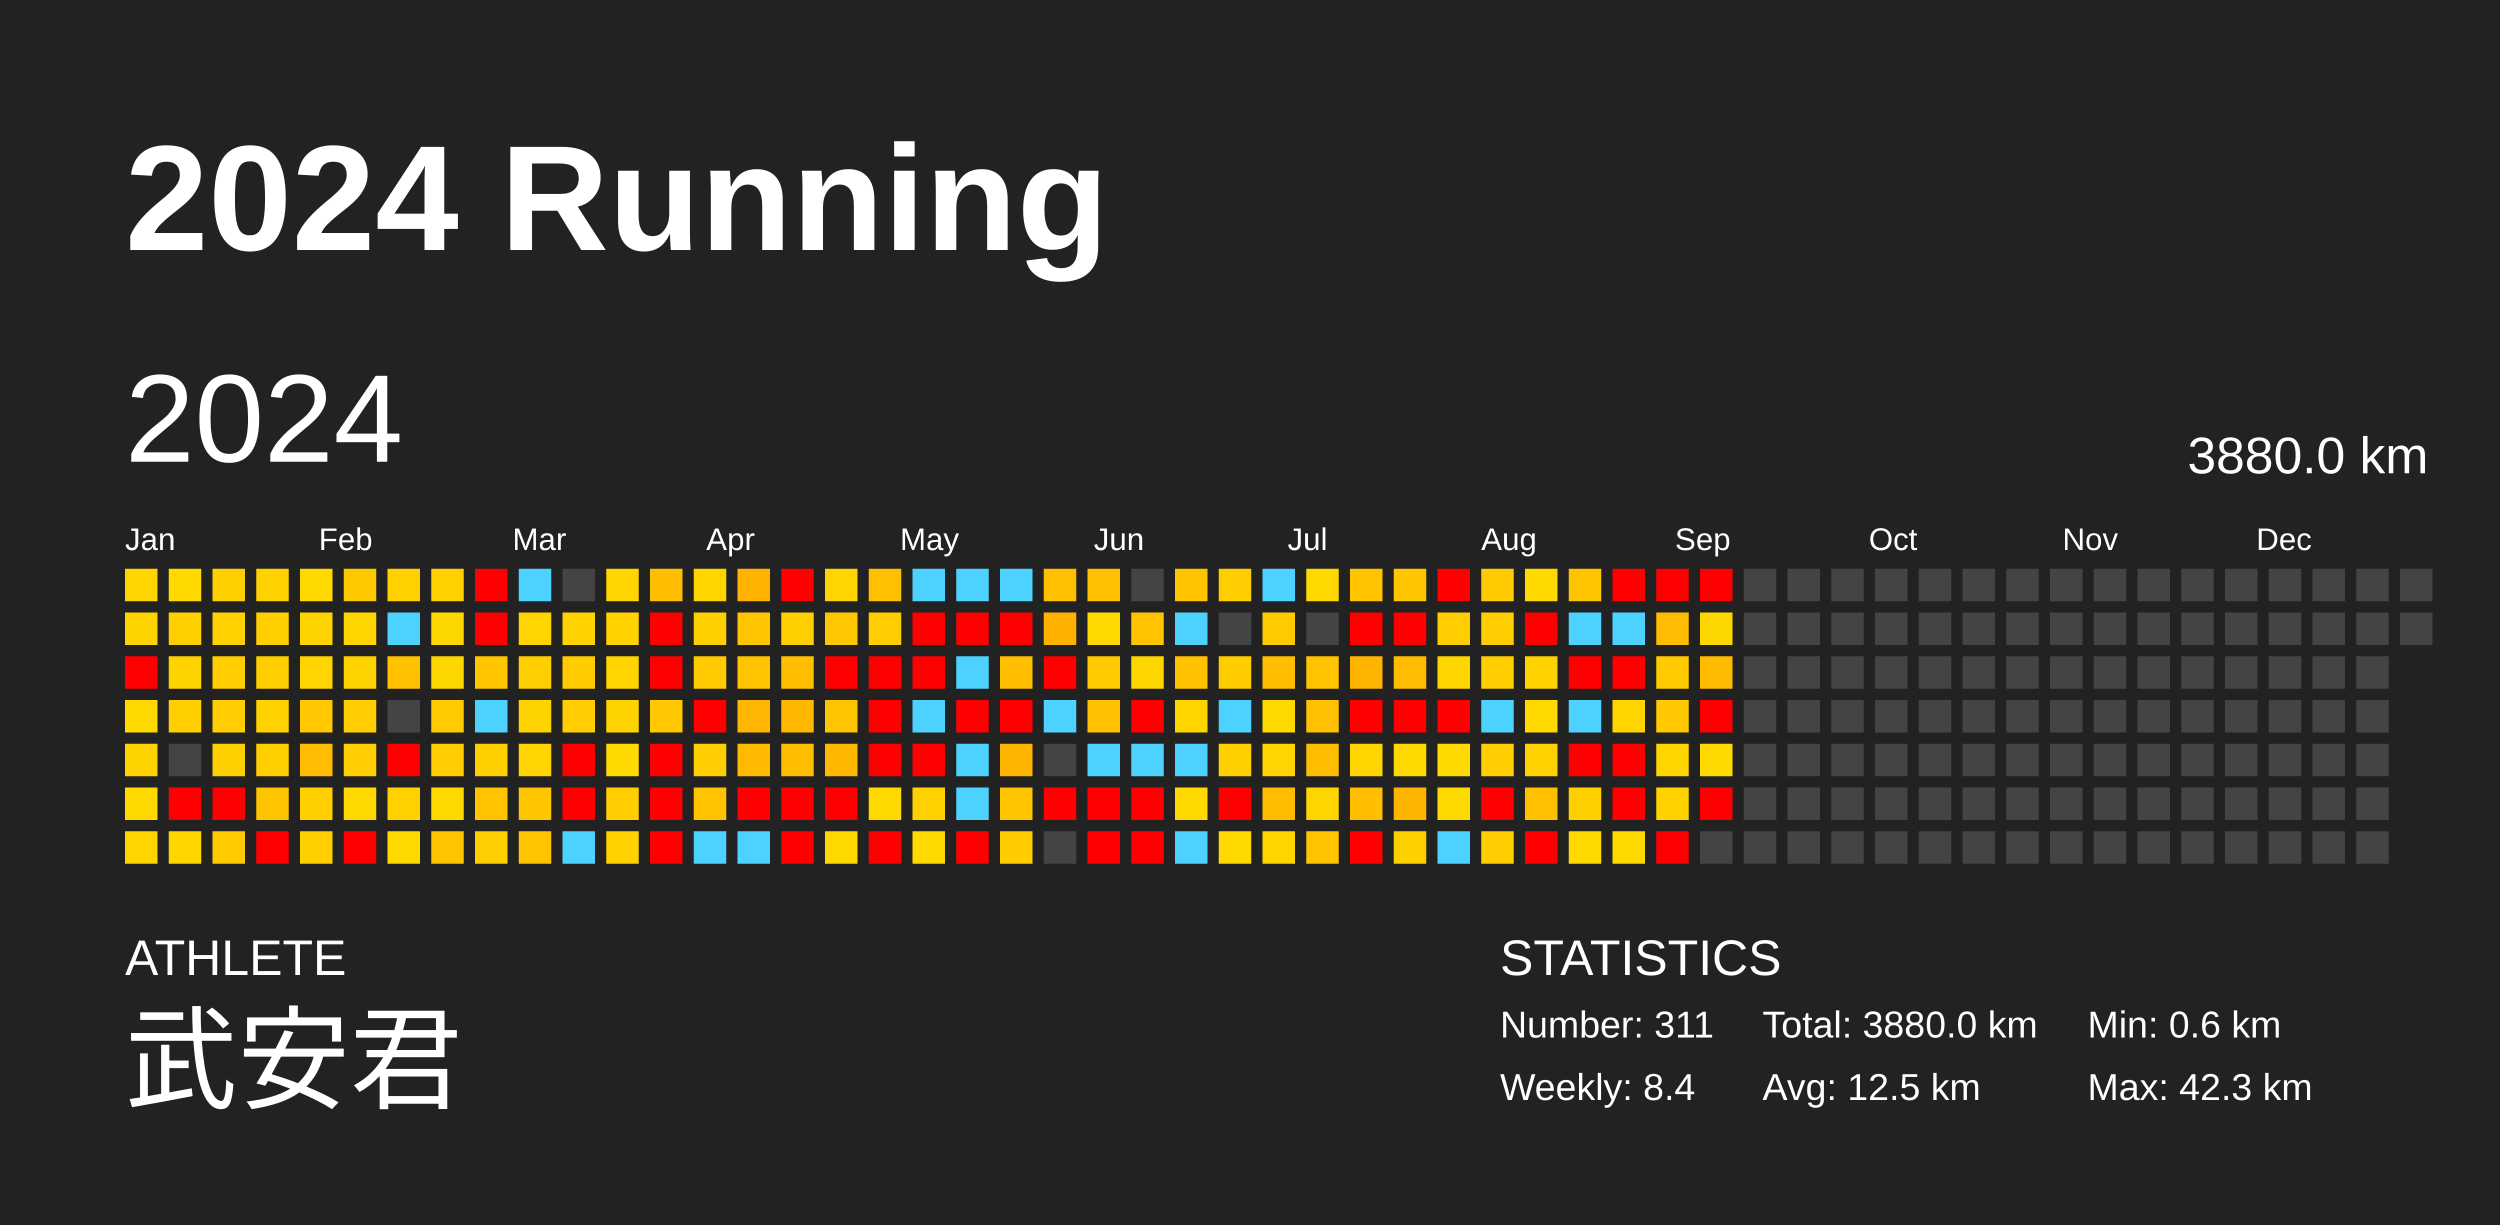
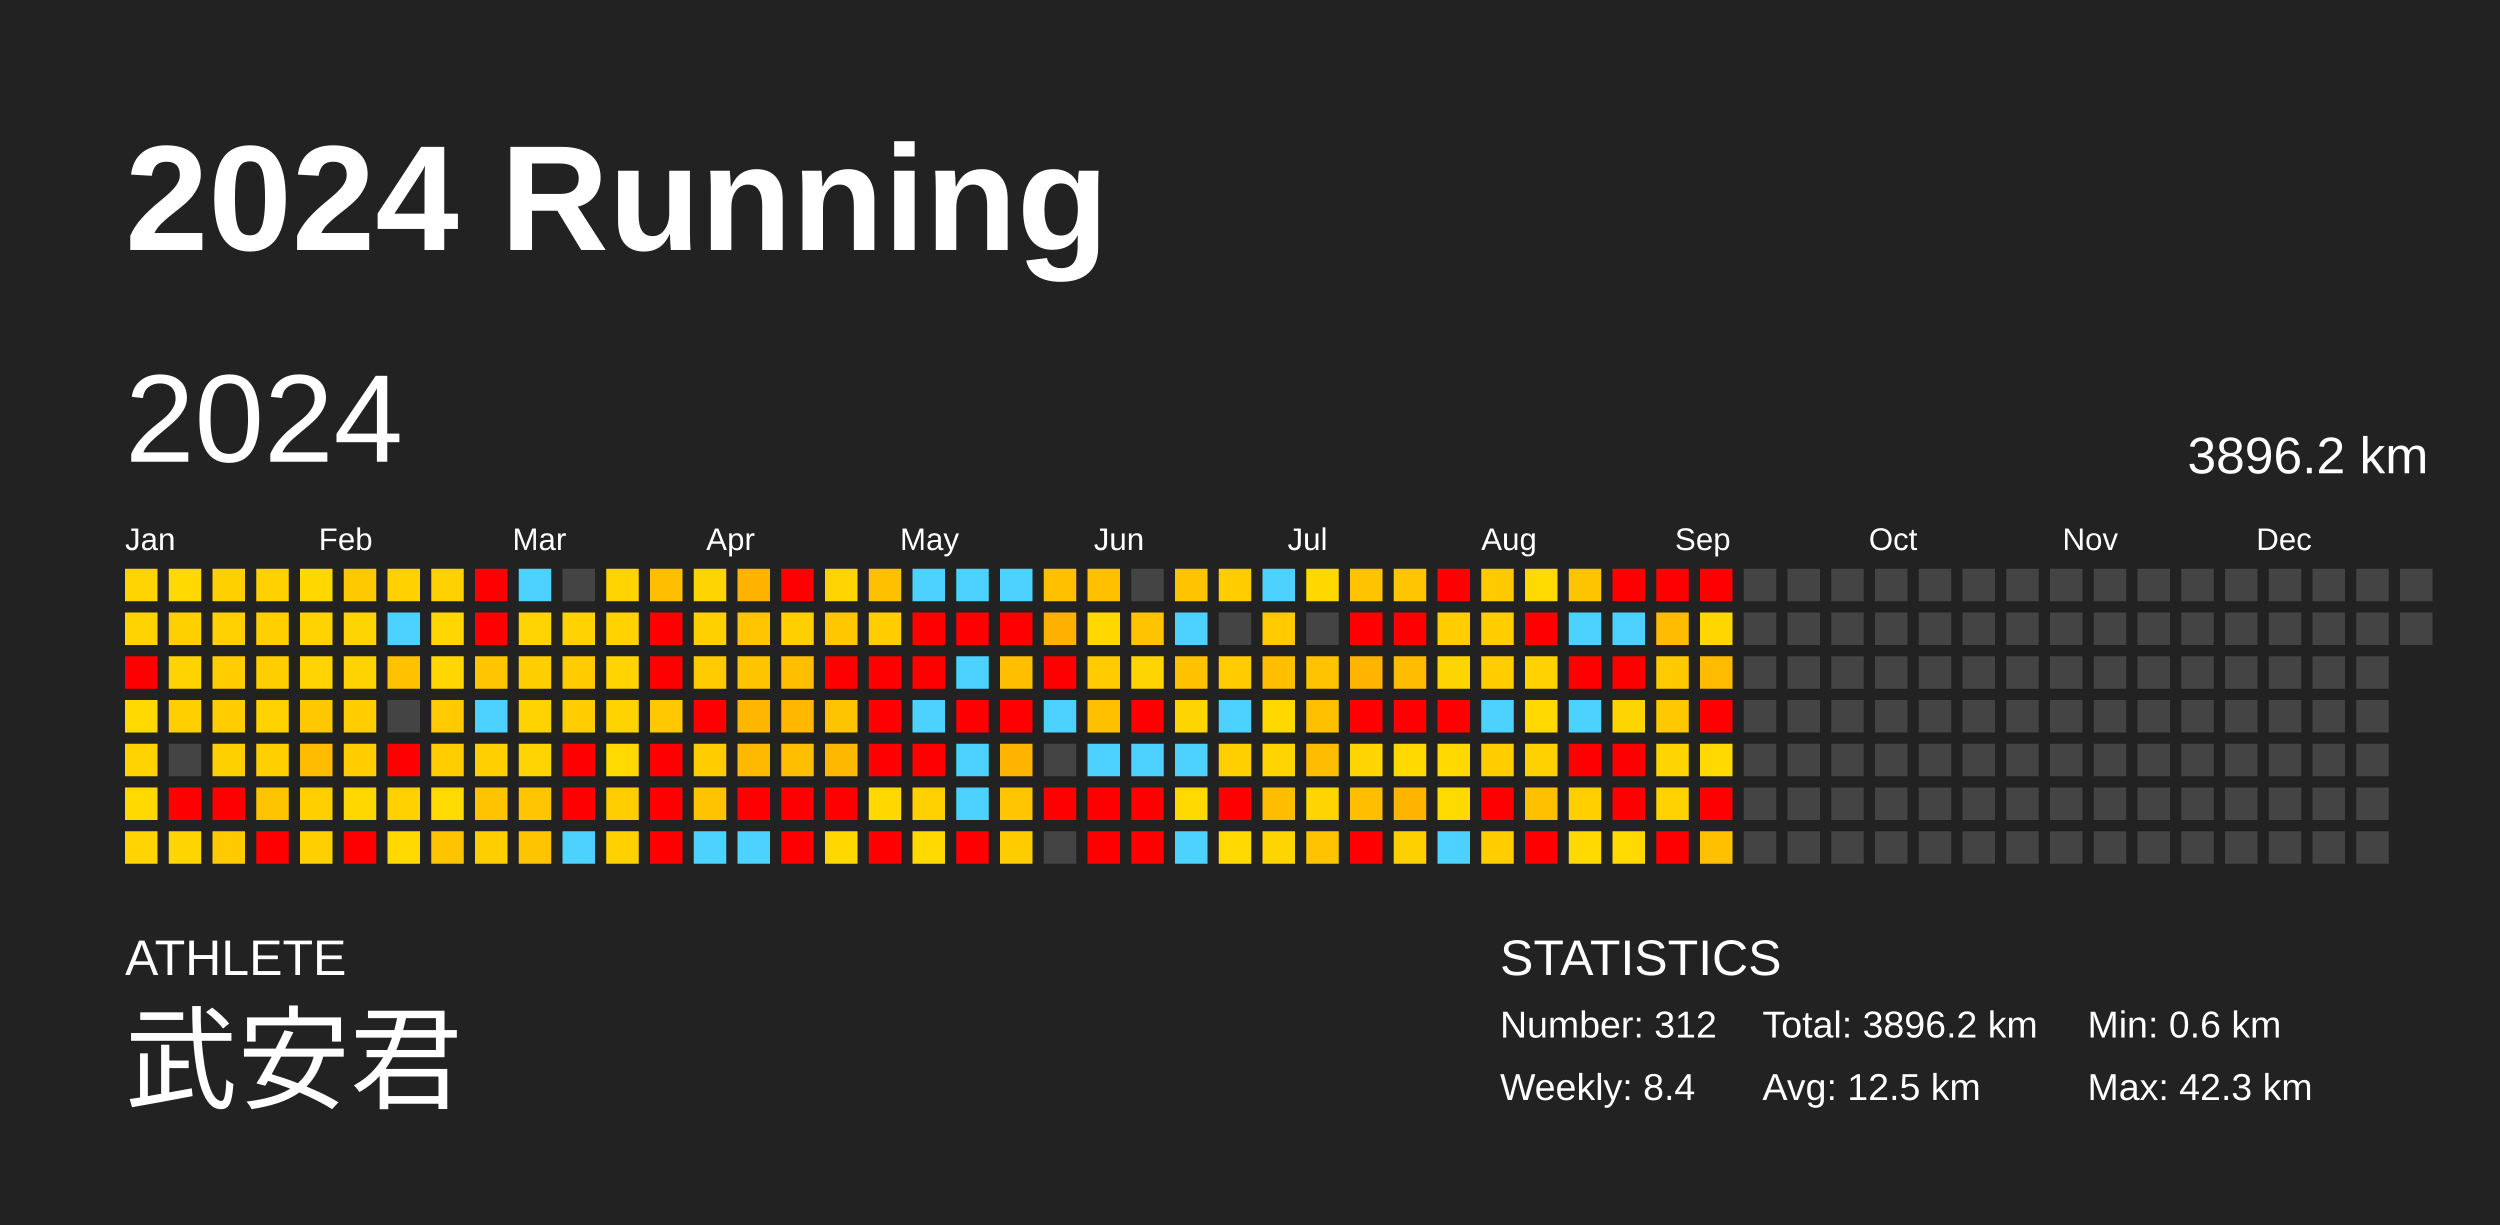
<svg xmlns="http://www.w3.org/2000/svg" baseProfile="full" height="98mm" version="1.1" viewBox="0,0,200,98" width="200mm">
  <defs />
  <rect fill="#222222" height="98" width="200" x="0" y="0" />
  <text fill="#FFFFFF" style="font-size:12px; font-family:Arial; font-weight:bold;" x="10" y="20">2024 Running</text>
  <text fill="#FFFFFF" style="font-size:4px; font-family:Arial" x="10" y="78">ATHLETE</text>
  <text fill="#FFFFFF" style="font-size:9px; font-family:Arial" x="10" y="88">武安君</text>
  <text fill="#FFFFFF" style="font-size:4px; font-family:Arial" x="120" y="78">STATISTICS</text>
-   <text fill="#FFFFFF" style="font-size:3px; font-family:Arial" x="120" y="83">Number: 311</text>
+   <text fill="#FFFFFF" style="font-size:3px; font-family:Arial" x="120" y="83">Number: 312</text>
  <text fill="#FFFFFF" style="font-size:3px; font-family:Arial" x="120" y="88">Weekly: 8.4</text>
-   <text fill="#FFFFFF" style="font-size:3px; font-family:Arial" x="141" y="83">Total: 3880.0 km</text>
+   <text fill="#FFFFFF" style="font-size:3px; font-family:Arial" x="141" y="83">Total: 3896.2 km</text>
  <text fill="#FFFFFF" style="font-size:3px; font-family:Arial" x="141" y="88">Avg: 12.5 km</text>
  <text fill="#FFFFFF" style="font-size:3px; font-family:Arial" x="167" y="83">Min: 0.6 km</text>
  <text fill="#FFFFFF" style="font-size:3px; font-family:Arial" x="167" y="88">Max: 42.3 km</text>
  <text dominant-baseline="hanging" fill="#FFFFFF" style="font-size:10.0px; font-family:Arial;" x="10" y="30">2024</text>
-   <text dominant-baseline="hanging" fill="#FFFFFF" style="font-size:4.125px; font-family:Arial;" x="175" y="35">3880.0 km</text>
+   <text dominant-baseline="hanging" fill="#FFFFFF" style="font-size:4.125px; font-family:Arial;" x="175" y="35">3896.2 km</text>
  <text fill="#FFFFFF" style="font-size:2.5px; font-family:Arial" x="10.0" y="44">Jan</text>
  <text fill="#FFFFFF" style="font-size:2.5px; font-family:Arial" x="25.5" y="44">Feb</text>
  <text fill="#FFFFFF" style="font-size:2.5px; font-family:Arial" x="41.0" y="44">Mar</text>
  <text fill="#FFFFFF" style="font-size:2.5px; font-family:Arial" x="56.5" y="44">Apr</text>
  <text fill="#FFFFFF" style="font-size:2.5px; font-family:Arial" x="72.0" y="44">May</text>
  <text fill="#FFFFFF" style="font-size:2.5px; font-family:Arial" x="87.5" y="44">Jun</text>
  <text fill="#FFFFFF" style="font-size:2.5px; font-family:Arial" x="103.0" y="44">Jul</text>
  <text fill="#FFFFFF" style="font-size:2.5px; font-family:Arial" x="118.5" y="44">Aug</text>
  <text fill="#FFFFFF" style="font-size:2.5px; font-family:Arial" x="134.0" y="44">Sep</text>
  <text fill="#FFFFFF" style="font-size:2.5px; font-family:Arial" x="149.5" y="44">Oct</text>
  <text fill="#FFFFFF" style="font-size:2.5px; font-family:Arial" x="165.0" y="44">Nov</text>
  <text fill="#FFFFFF" style="font-size:2.5px; font-family:Arial" x="180.5" y="44">Dec</text>
  <rect fill="#ffd400" height="2.6" width="2.6" x="10.0" y="45.5" />
  <rect fill="#ffd300" height="2.6" width="2.6" x="10.0" y="49.0" />
  <rect fill="red" height="2.6" width="2.6" x="10.0" y="52.5" />
  <rect fill="#ffd900" height="2.6" width="2.6" x="10.0" y="56.0" />
  <rect fill="#ffd300" height="2.6" width="2.6" x="10.0" y="59.5" />
  <rect fill="#ffd900" height="2.6" width="2.6" x="10.0" y="63.0" />
  <rect fill="#ffd400" height="2.6" width="2.6" x="10.0" y="66.5" />
  <rect fill="#ffd900" height="2.6" width="2.6" x="13.5" y="45.5" />
  <rect fill="#ffd000" height="2.6" width="2.6" x="13.5" y="49.0" />
  <rect fill="#ffd300" height="2.6" width="2.6" x="13.5" y="52.5" />
  <rect fill="#ffcf00" height="2.6" width="2.6" x="13.5" y="56.0" />
  <rect fill="#444444" height="2.6" width="2.6" x="13.5" y="59.5" />
  <rect fill="red" height="2.6" width="2.6" x="13.5" y="63.0" />
  <rect fill="#ffd500" height="2.6" width="2.6" x="13.5" y="66.5" />
  <rect fill="#ffd000" height="2.6" width="2.6" x="17.0" y="45.5" />
  <rect fill="#ffd100" height="2.6" width="2.6" x="17.0" y="49.0" />
  <rect fill="#ffcd00" height="2.6" width="2.6" x="17.0" y="52.5" />
  <rect fill="#ffcd00" height="2.6" width="2.6" x="17.0" y="56.0" />
  <rect fill="#ffd000" height="2.6" width="2.6" x="17.0" y="59.5" />
  <rect fill="red" height="2.6" width="2.6" x="17.0" y="63.0" />
  <rect fill="#ffcb00" height="2.6" width="2.6" x="17.0" y="66.5" />
  <rect fill="#ffd100" height="2.6" width="2.6" x="20.5" y="45.5" />
  <rect fill="#ffcf00" height="2.6" width="2.6" x="20.5" y="49.0" />
  <rect fill="#ffce00" height="2.6" width="2.6" x="20.5" y="52.5" />
  <rect fill="#ffd200" height="2.6" width="2.6" x="20.5" y="56.0" />
  <rect fill="#ffcf00" height="2.6" width="2.6" x="20.5" y="59.5" />
  <rect fill="#ffc400" height="2.6" width="2.6" x="20.5" y="63.0" />
  <rect fill="red" height="2.6" width="2.6" x="20.5" y="66.5" />
  <rect fill="#ffd800" height="2.6" width="2.6" x="24.0" y="45.5" />
  <rect fill="#ffd300" height="2.6" width="2.6" x="24.0" y="49.0" />
  <rect fill="#ffd400" height="2.6" width="2.6" x="24.0" y="52.5" />
  <rect fill="#ffc800" height="2.6" width="2.6" x="24.0" y="56.0" />
  <rect fill="#ffbc00" height="2.6" width="2.6" x="24.0" y="59.5" />
  <rect fill="#ffcf00" height="2.6" width="2.6" x="24.0" y="63.0" />
  <rect fill="#ffcf00" height="2.6" width="2.6" x="24.0" y="66.5" />
  <rect fill="#ffc900" height="2.6" width="2.6" x="27.5" y="45.5" />
  <rect fill="#ffd500" height="2.6" width="2.6" x="27.5" y="49.0" />
  <rect fill="#ffd300" height="2.6" width="2.6" x="27.5" y="52.5" />
  <rect fill="#ffcd00" height="2.6" width="2.6" x="27.5" y="56.0" />
  <rect fill="#ffcd00" height="2.6" width="2.6" x="27.5" y="59.5" />
  <rect fill="#ffd800" height="2.6" width="2.6" x="27.5" y="63.0" />
  <rect fill="red" height="2.6" width="2.6" x="27.5" y="66.5" />
  <rect fill="#ffd100" height="2.6" width="2.6" x="31.0" y="45.5" />
  <rect fill="#4dd2ff" height="2.6" width="2.6" x="31.0" y="49.0" />
  <rect fill="#ffc100" height="2.6" width="2.6" x="31.0" y="52.5" />
  <rect fill="#444444" height="2.6" width="2.6" x="31.0" y="56.0" />
  <rect fill="red" height="2.6" width="2.6" x="31.0" y="59.5" />
  <rect fill="#ffd100" height="2.6" width="2.6" x="31.0" y="63.0" />
  <rect fill="#ffd900" height="2.6" width="2.6" x="31.0" y="66.5" />
  <rect fill="#ffd100" height="2.6" width="2.6" x="34.5" y="45.5" />
  <rect fill="#ffd700" height="2.6" width="2.6" x="34.5" y="49.0" />
  <rect fill="#ffd700" height="2.6" width="2.6" x="34.5" y="52.5" />
  <rect fill="#ffca00" height="2.6" width="2.6" x="34.5" y="56.0" />
  <rect fill="#ffcd00" height="2.6" width="2.6" x="34.5" y="59.5" />
  <rect fill="#ffda00" height="2.6" width="2.6" x="34.5" y="63.0" />
  <rect fill="#ffc400" height="2.6" width="2.6" x="34.5" y="66.5" />
  <rect fill="red" height="2.6" width="2.6" x="38.0" y="45.5" />
  <rect fill="red" height="2.6" width="2.6" x="38.0" y="49.0" />
  <rect fill="#ffc600" height="2.6" width="2.6" x="38.0" y="52.5" />
  <rect fill="#4dd2ff" height="2.6" width="2.6" x="38.0" y="56.0" />
  <rect fill="#ffcf00" height="2.6" width="2.6" x="38.0" y="59.5" />
  <rect fill="#ffc300" height="2.6" width="2.6" x="38.0" y="63.0" />
  <rect fill="#ffce00" height="2.6" width="2.6" x="38.0" y="66.5" />
  <rect fill="#4dd2ff" height="2.6" width="2.6" x="41.5" y="45.5" />
  <rect fill="#ffd400" height="2.6" width="2.6" x="41.5" y="49.0" />
  <rect fill="#ffce00" height="2.6" width="2.6" x="41.5" y="52.5" />
  <rect fill="#ffd300" height="2.6" width="2.6" x="41.5" y="56.0" />
  <rect fill="#ffd400" height="2.6" width="2.6" x="41.5" y="59.5" />
  <rect fill="#ffc600" height="2.6" width="2.6" x="41.5" y="63.0" />
  <rect fill="#ffc400" height="2.6" width="2.6" x="41.5" y="66.5" />
  <rect fill="#444444" height="2.6" width="2.6" x="45.0" y="45.5" />
  <rect fill="#ffd200" height="2.6" width="2.6" x="45.0" y="49.0" />
  <rect fill="#ffcc00" height="2.6" width="2.6" x="45.0" y="52.5" />
  <rect fill="#ffcd00" height="2.6" width="2.6" x="45.0" y="56.0" />
  <rect fill="red" height="2.6" width="2.6" x="45.0" y="59.5" />
  <rect fill="red" height="2.6" width="2.6" x="45.0" y="63.0" />
  <rect fill="#4dd2ff" height="2.6" width="2.6" x="45.0" y="66.5" />
  <rect fill="#ffd400" height="2.6" width="2.6" x="48.5" y="45.5" />
  <rect fill="#ffd200" height="2.6" width="2.6" x="48.5" y="49.0" />
  <rect fill="#ffd400" height="2.6" width="2.6" x="48.5" y="52.5" />
  <rect fill="#ffd300" height="2.6" width="2.6" x="48.5" y="56.0" />
  <rect fill="#ffd900" height="2.6" width="2.6" x="48.5" y="59.5" />
  <rect fill="#ffcd00" height="2.6" width="2.6" x="48.5" y="63.0" />
  <rect fill="#ffd100" height="2.6" width="2.6" x="48.5" y="66.5" />
  <rect fill="#ffbf00" height="2.6" width="2.6" x="52.0" y="45.5" />
  <rect fill="red" height="2.6" width="2.6" x="52.0" y="49.0" />
  <rect fill="red" height="2.6" width="2.6" x="52.0" y="52.5" />
  <rect fill="#ffc800" height="2.6" width="2.6" x="52.0" y="56.0" />
  <rect fill="red" height="2.6" width="2.6" x="52.0" y="59.5" />
  <rect fill="red" height="2.6" width="2.6" x="52.0" y="63.0" />
  <rect fill="red" height="2.6" width="2.6" x="52.0" y="66.5" />
  <rect fill="#ffd500" height="2.6" width="2.6" x="55.5" y="45.5" />
  <rect fill="#ffd000" height="2.6" width="2.6" x="55.5" y="49.0" />
  <rect fill="#ffcb00" height="2.6" width="2.6" x="55.5" y="52.5" />
  <rect fill="red" height="2.6" width="2.6" x="55.5" y="56.0" />
  <rect fill="#ffcd00" height="2.6" width="2.6" x="55.5" y="59.5" />
  <rect fill="#ffc300" height="2.6" width="2.6" x="55.5" y="63.0" />
  <rect fill="#4dd2ff" height="2.6" width="2.6" x="55.5" y="66.5" />
  <rect fill="#ffb200" height="2.6" width="2.6" x="59.0" y="45.5" />
  <rect fill="#ffc500" height="2.6" width="2.6" x="59.0" y="49.0" />
  <rect fill="#ffc400" height="2.6" width="2.6" x="59.0" y="52.5" />
  <rect fill="#ffb600" height="2.6" width="2.6" x="59.0" y="56.0" />
  <rect fill="#ffba00" height="2.6" width="2.6" x="59.0" y="59.5" />
  <rect fill="red" height="2.6" width="2.6" x="59.0" y="63.0" />
  <rect fill="#4dd2ff" height="2.6" width="2.6" x="59.0" y="66.5" />
  <rect fill="red" height="2.6" width="2.6" x="62.5" y="45.5" />
  <rect fill="#ffcf00" height="2.6" width="2.6" x="62.5" y="49.0" />
  <rect fill="#ffbf00" height="2.6" width="2.6" x="62.5" y="52.5" />
  <rect fill="#ffb700" height="2.6" width="2.6" x="62.5" y="56.0" />
  <rect fill="#ffbe00" height="2.6" width="2.6" x="62.5" y="59.5" />
  <rect fill="red" height="2.6" width="2.6" x="62.5" y="63.0" />
  <rect fill="red" height="2.6" width="2.6" x="62.5" y="66.5" />
  <rect fill="#ffd400" height="2.6" width="2.6" x="66.0" y="45.5" />
  <rect fill="#ffc700" height="2.6" width="2.6" x="66.0" y="49.0" />
  <rect fill="red" height="2.6" width="2.6" x="66.0" y="52.5" />
  <rect fill="#ffc400" height="2.6" width="2.6" x="66.0" y="56.0" />
  <rect fill="#ffb800" height="2.6" width="2.6" x="66.0" y="59.5" />
  <rect fill="red" height="2.6" width="2.6" x="66.0" y="63.0" />
  <rect fill="#ffd800" height="2.6" width="2.6" x="66.0" y="66.5" />
  <rect fill="#ffc000" height="2.6" width="2.6" x="69.5" y="45.5" />
  <rect fill="#ffcd00" height="2.6" width="2.6" x="69.5" y="49.0" />
  <rect fill="red" height="2.6" width="2.6" x="69.5" y="52.5" />
  <rect fill="red" height="2.6" width="2.6" x="69.5" y="56.0" />
  <rect fill="red" height="2.6" width="2.6" x="69.5" y="59.5" />
  <rect fill="#ffd900" height="2.6" width="2.6" x="69.5" y="63.0" />
  <rect fill="red" height="2.6" width="2.6" x="69.5" y="66.5" />
  <rect fill="#4dd2ff" height="2.6" width="2.6" x="73.0" y="45.5" />
  <rect fill="red" height="2.6" width="2.6" x="73.0" y="49.0" />
  <rect fill="red" height="2.6" width="2.6" x="73.0" y="52.5" />
  <rect fill="#4dd2ff" height="2.6" width="2.6" x="73.0" y="56.0" />
  <rect fill="red" height="2.6" width="2.6" x="73.0" y="59.5" />
  <rect fill="#ffd100" height="2.6" width="2.6" x="73.0" y="63.0" />
  <rect fill="#ffd900" height="2.6" width="2.6" x="73.0" y="66.5" />
  <rect fill="#4dd2ff" height="2.6" width="2.6" x="76.5" y="45.5" />
  <rect fill="red" height="2.6" width="2.6" x="76.5" y="49.0" />
  <rect fill="#4dd2ff" height="2.6" width="2.6" x="76.5" y="52.5" />
  <rect fill="red" height="2.6" width="2.6" x="76.5" y="56.0" />
  <rect fill="#4dd2ff" height="2.6" width="2.6" x="76.5" y="59.5" />
  <rect fill="#4dd2ff" height="2.6" width="2.6" x="76.5" y="63.0" />
  <rect fill="red" height="2.6" width="2.6" x="76.5" y="66.5" />
  <rect fill="#4dd2ff" height="2.6" width="2.6" x="80.0" y="45.5" />
  <rect fill="red" height="2.6" width="2.6" x="80.0" y="49.0" />
  <rect fill="#ffbe00" height="2.6" width="2.6" x="80.0" y="52.5" />
  <rect fill="red" height="2.6" width="2.6" x="80.0" y="56.0" />
  <rect fill="#ffb500" height="2.6" width="2.6" x="80.0" y="59.5" />
  <rect fill="#ffc500" height="2.6" width="2.6" x="80.0" y="63.0" />
  <rect fill="#ffcc00" height="2.6" width="2.6" x="80.0" y="66.5" />
  <rect fill="#ffc000" height="2.6" width="2.6" x="83.5" y="45.5" />
  <rect fill="#ffb100" height="2.6" width="2.6" x="83.5" y="49.0" />
  <rect fill="red" height="2.6" width="2.6" x="83.5" y="52.5" />
  <rect fill="#4dd2ff" height="2.6" width="2.6" x="83.5" y="56.0" />
  <rect fill="#444444" height="2.6" width="2.6" x="83.5" y="59.5" />
  <rect fill="red" height="2.6" width="2.6" x="83.5" y="63.0" />
  <rect fill="#444444" height="2.6" width="2.6" x="83.5" y="66.5" />
  <rect fill="#ffc000" height="2.6" width="2.6" x="87.0" y="45.5" />
  <rect fill="#ffd800" height="2.6" width="2.6" x="87.0" y="49.0" />
  <rect fill="#ffcb00" height="2.6" width="2.6" x="87.0" y="52.5" />
  <rect fill="#ffc000" height="2.6" width="2.6" x="87.0" y="56.0" />
  <rect fill="#4dd2ff" height="2.6" width="2.6" x="87.0" y="59.5" />
  <rect fill="red" height="2.6" width="2.6" x="87.0" y="63.0" />
  <rect fill="red" height="2.6" width="2.6" x="87.0" y="66.5" />
  <rect fill="#444444" height="2.6" width="2.6" x="90.5" y="45.5" />
  <rect fill="#ffc300" height="2.6" width="2.6" x="90.5" y="49.0" />
  <rect fill="#ffd500" height="2.6" width="2.6" x="90.5" y="52.5" />
  <rect fill="red" height="2.6" width="2.6" x="90.5" y="56.0" />
  <rect fill="#4dd2ff" height="2.6" width="2.6" x="90.5" y="59.5" />
  <rect fill="red" height="2.6" width="2.6" x="90.5" y="63.0" />
  <rect fill="red" height="2.6" width="2.6" x="90.5" y="66.5" />
  <rect fill="#ffc300" height="2.6" width="2.6" x="94.0" y="45.5" />
  <rect fill="#4dd2ff" height="2.6" width="2.6" x="94.0" y="49.0" />
  <rect fill="#ffc100" height="2.6" width="2.6" x="94.0" y="52.5" />
  <rect fill="#ffd500" height="2.6" width="2.6" x="94.0" y="56.0" />
  <rect fill="#4dd2ff" height="2.6" width="2.6" x="94.0" y="59.5" />
  <rect fill="#ffd900" height="2.6" width="2.6" x="94.0" y="63.0" />
  <rect fill="#4dd2ff" height="2.6" width="2.6" x="94.0" y="66.5" />
  <rect fill="#ffcd00" height="2.6" width="2.6" x="97.5" y="45.5" />
  <rect fill="#444444" height="2.6" width="2.6" x="97.5" y="49.0" />
  <rect fill="#ffcc00" height="2.6" width="2.6" x="97.5" y="52.5" />
  <rect fill="#4dd2ff" height="2.6" width="2.6" x="97.5" y="56.0" />
  <rect fill="#ffcf00" height="2.6" width="2.6" x="97.5" y="59.5" />
  <rect fill="red" height="2.6" width="2.6" x="97.5" y="63.0" />
  <rect fill="#ffd900" height="2.6" width="2.6" x="97.5" y="66.5" />
  <rect fill="#4dd2ff" height="2.6" width="2.6" x="101.0" y="45.5" />
  <rect fill="#ffcb00" height="2.6" width="2.6" x="101.0" y="49.0" />
  <rect fill="#ffbe00" height="2.6" width="2.6" x="101.0" y="52.5" />
  <rect fill="#ffd800" height="2.6" width="2.6" x="101.0" y="56.0" />
  <rect fill="#ffd400" height="2.6" width="2.6" x="101.0" y="59.5" />
  <rect fill="#ffbd00" height="2.6" width="2.6" x="101.0" y="63.0" />
  <rect fill="#ffd500" height="2.6" width="2.6" x="101.0" y="66.5" />
  <rect fill="#ffd800" height="2.6" width="2.6" x="104.5" y="45.5" />
  <rect fill="#444444" height="2.6" width="2.6" x="104.5" y="49.0" />
  <rect fill="#ffc300" height="2.6" width="2.6" x="104.5" y="52.5" />
  <rect fill="#ffc000" height="2.6" width="2.6" x="104.5" y="56.0" />
  <rect fill="#ffbd00" height="2.6" width="2.6" x="104.5" y="59.5" />
  <rect fill="#ffd500" height="2.6" width="2.6" x="104.5" y="63.0" />
  <rect fill="#ffc300" height="2.6" width="2.6" x="104.5" y="66.5" />
  <rect fill="#ffc300" height="2.6" width="2.6" x="108.0" y="45.5" />
  <rect fill="red" height="2.6" width="2.6" x="108.0" y="49.0" />
  <rect fill="#ffb500" height="2.6" width="2.6" x="108.0" y="52.5" />
  <rect fill="red" height="2.6" width="2.6" x="108.0" y="56.0" />
  <rect fill="#ffd500" height="2.6" width="2.6" x="108.0" y="59.5" />
  <rect fill="#ffbe00" height="2.6" width="2.6" x="108.0" y="63.0" />
  <rect fill="red" height="2.6" width="2.6" x="108.0" y="66.5" />
  <rect fill="#ffc600" height="2.6" width="2.6" x="111.5" y="45.5" />
  <rect fill="red" height="2.6" width="2.6" x="111.5" y="49.0" />
  <rect fill="#ffbc00" height="2.6" width="2.6" x="111.5" y="52.5" />
  <rect fill="red" height="2.6" width="2.6" x="111.5" y="56.0" />
  <rect fill="#ffd900" height="2.6" width="2.6" x="111.5" y="59.5" />
  <rect fill="#ffb400" height="2.6" width="2.6" x="111.5" y="63.0" />
  <rect fill="#ffd000" height="2.6" width="2.6" x="111.5" y="66.5" />
  <rect fill="red" height="2.6" width="2.6" x="115.0" y="45.5" />
  <rect fill="#ffcd00" height="2.6" width="2.6" x="115.0" y="49.0" />
  <rect fill="#ffd500" height="2.6" width="2.6" x="115.0" y="52.5" />
  <rect fill="red" height="2.6" width="2.6" x="115.0" y="56.0" />
  <rect fill="#ffd900" height="2.6" width="2.6" x="115.0" y="59.5" />
  <rect fill="#ffda00" height="2.6" width="2.6" x="115.0" y="63.0" />
  <rect fill="#4dd2ff" height="2.6" width="2.6" x="115.0" y="66.5" />
  <rect fill="#ffcb00" height="2.6" width="2.6" x="118.5" y="45.5" />
  <rect fill="#ffcd00" height="2.6" width="2.6" x="118.5" y="49.0" />
  <rect fill="#ffcd00" height="2.6" width="2.6" x="118.5" y="52.5" />
  <rect fill="#4dd2ff" height="2.6" width="2.6" x="118.5" y="56.0" />
  <rect fill="#ffcd00" height="2.6" width="2.6" x="118.5" y="59.5" />
  <rect fill="red" height="2.6" width="2.6" x="118.5" y="63.0" />
  <rect fill="#ffcd00" height="2.6" width="2.6" x="118.5" y="66.5" />
  <rect fill="#ffda00" height="2.6" width="2.6" x="122.0" y="45.5" />
  <rect fill="red" height="2.6" width="2.6" x="122.0" y="49.0" />
  <rect fill="#ffd200" height="2.6" width="2.6" x="122.0" y="52.5" />
  <rect fill="#ffd900" height="2.6" width="2.6" x="122.0" y="56.0" />
  <rect fill="#ffd100" height="2.6" width="2.6" x="122.0" y="59.5" />
  <rect fill="#ffc000" height="2.6" width="2.6" x="122.0" y="63.0" />
  <rect fill="red" height="2.6" width="2.6" x="122.0" y="66.5" />
  <rect fill="#ffc400" height="2.6" width="2.6" x="125.5" y="45.5" />
  <rect fill="#4dd2ff" height="2.6" width="2.6" x="125.5" y="49.0" />
  <rect fill="red" height="2.6" width="2.6" x="125.5" y="52.5" />
  <rect fill="#4dd2ff" height="2.6" width="2.6" x="125.5" y="56.0" />
  <rect fill="red" height="2.6" width="2.6" x="125.5" y="59.5" />
  <rect fill="#ffcf00" height="2.6" width="2.6" x="125.5" y="63.0" />
  <rect fill="#ffd900" height="2.6" width="2.6" x="125.5" y="66.5" />
  <rect fill="red" height="2.6" width="2.6" x="129.0" y="45.5" />
  <rect fill="#4dd2ff" height="2.6" width="2.6" x="129.0" y="49.0" />
  <rect fill="red" height="2.6" width="2.6" x="129.0" y="52.5" />
  <rect fill="#ffd500" height="2.6" width="2.6" x="129.0" y="56.0" />
  <rect fill="red" height="2.6" width="2.6" x="129.0" y="59.5" />
  <rect fill="red" height="2.6" width="2.6" x="129.0" y="63.0" />
  <rect fill="#ffda00" height="2.6" width="2.6" x="129.0" y="66.5" />
  <rect fill="red" height="2.6" width="2.6" x="132.5" y="45.5" />
  <rect fill="#ffbc00" height="2.6" width="2.6" x="132.5" y="49.0" />
  <rect fill="#ffca00" height="2.6" width="2.6" x="132.5" y="52.5" />
  <rect fill="#ffc800" height="2.6" width="2.6" x="132.5" y="56.0" />
  <rect fill="#ffd500" height="2.6" width="2.6" x="132.5" y="59.5" />
  <rect fill="#ffd200" height="2.6" width="2.6" x="132.5" y="63.0" />
  <rect fill="red" height="2.6" width="2.6" x="132.5" y="66.5" />
  <rect fill="red" height="2.6" width="2.6" x="136.0" y="45.5" />
  <rect fill="#ffd700" height="2.6" width="2.6" x="136.0" y="49.0" />
  <rect fill="#ffbb00" height="2.6" width="2.6" x="136.0" y="52.5" />
  <rect fill="red" height="2.6" width="2.6" x="136.0" y="56.0" />
  <rect fill="#ffd900" height="2.6" width="2.6" x="136.0" y="59.5" />
  <rect fill="red" height="2.6" width="2.6" x="136.0" y="63.0" />
-   <rect fill="#444444" height="2.6" width="2.6" x="136.0" y="66.5" />
+   <rect fill="#ffc000" height="2.6" width="2.6" x="136.0" y="66.5" />
  <rect fill="#444444" height="2.6" width="2.6" x="139.5" y="45.5" />
  <rect fill="#444444" height="2.6" width="2.6" x="139.5" y="49.0" />
  <rect fill="#444444" height="2.6" width="2.6" x="139.5" y="52.5" />
  <rect fill="#444444" height="2.6" width="2.6" x="139.5" y="56.0" />
  <rect fill="#444444" height="2.6" width="2.6" x="139.5" y="59.5" />
  <rect fill="#444444" height="2.6" width="2.6" x="139.5" y="63.0" />
  <rect fill="#444444" height="2.6" width="2.6" x="139.5" y="66.5" />
  <rect fill="#444444" height="2.6" width="2.6" x="143.0" y="45.5" />
  <rect fill="#444444" height="2.6" width="2.6" x="143.0" y="49.0" />
  <rect fill="#444444" height="2.6" width="2.6" x="143.0" y="52.5" />
  <rect fill="#444444" height="2.6" width="2.6" x="143.0" y="56.0" />
  <rect fill="#444444" height="2.6" width="2.6" x="143.0" y="59.5" />
  <rect fill="#444444" height="2.6" width="2.6" x="143.0" y="63.0" />
  <rect fill="#444444" height="2.6" width="2.6" x="143.0" y="66.5" />
  <rect fill="#444444" height="2.6" width="2.6" x="146.5" y="45.5" />
  <rect fill="#444444" height="2.6" width="2.6" x="146.5" y="49.0" />
  <rect fill="#444444" height="2.6" width="2.6" x="146.5" y="52.5" />
  <rect fill="#444444" height="2.6" width="2.6" x="146.5" y="56.0" />
  <rect fill="#444444" height="2.6" width="2.6" x="146.5" y="59.5" />
  <rect fill="#444444" height="2.6" width="2.6" x="146.5" y="63.0" />
  <rect fill="#444444" height="2.6" width="2.6" x="146.5" y="66.5" />
  <rect fill="#444444" height="2.6" width="2.6" x="150.0" y="45.5" />
  <rect fill="#444444" height="2.6" width="2.6" x="150.0" y="49.0" />
  <rect fill="#444444" height="2.6" width="2.6" x="150.0" y="52.5" />
  <rect fill="#444444" height="2.6" width="2.6" x="150.0" y="56.0" />
  <rect fill="#444444" height="2.6" width="2.6" x="150.0" y="59.5" />
  <rect fill="#444444" height="2.6" width="2.6" x="150.0" y="63.0" />
  <rect fill="#444444" height="2.6" width="2.6" x="150.0" y="66.5" />
  <rect fill="#444444" height="2.6" width="2.6" x="153.5" y="45.5" />
  <rect fill="#444444" height="2.6" width="2.6" x="153.5" y="49.0" />
  <rect fill="#444444" height="2.6" width="2.6" x="153.5" y="52.5" />
  <rect fill="#444444" height="2.6" width="2.6" x="153.5" y="56.0" />
  <rect fill="#444444" height="2.6" width="2.6" x="153.5" y="59.5" />
  <rect fill="#444444" height="2.6" width="2.6" x="153.5" y="63.0" />
  <rect fill="#444444" height="2.6" width="2.6" x="153.5" y="66.5" />
  <rect fill="#444444" height="2.6" width="2.6" x="157.0" y="45.5" />
  <rect fill="#444444" height="2.6" width="2.6" x="157.0" y="49.0" />
  <rect fill="#444444" height="2.6" width="2.6" x="157.0" y="52.5" />
  <rect fill="#444444" height="2.6" width="2.6" x="157.0" y="56.0" />
  <rect fill="#444444" height="2.6" width="2.6" x="157.0" y="59.5" />
  <rect fill="#444444" height="2.6" width="2.6" x="157.0" y="63.0" />
  <rect fill="#444444" height="2.6" width="2.6" x="157.0" y="66.5" />
  <rect fill="#444444" height="2.6" width="2.6" x="160.5" y="45.5" />
  <rect fill="#444444" height="2.6" width="2.6" x="160.5" y="49.0" />
  <rect fill="#444444" height="2.6" width="2.6" x="160.5" y="52.5" />
  <rect fill="#444444" height="2.6" width="2.6" x="160.5" y="56.0" />
  <rect fill="#444444" height="2.6" width="2.6" x="160.5" y="59.5" />
  <rect fill="#444444" height="2.6" width="2.6" x="160.5" y="63.0" />
  <rect fill="#444444" height="2.6" width="2.6" x="160.5" y="66.5" />
  <rect fill="#444444" height="2.6" width="2.6" x="164.0" y="45.5" />
  <rect fill="#444444" height="2.6" width="2.6" x="164.0" y="49.0" />
  <rect fill="#444444" height="2.6" width="2.6" x="164.0" y="52.5" />
  <rect fill="#444444" height="2.6" width="2.6" x="164.0" y="56.0" />
  <rect fill="#444444" height="2.6" width="2.6" x="164.0" y="59.5" />
  <rect fill="#444444" height="2.6" width="2.6" x="164.0" y="63.0" />
  <rect fill="#444444" height="2.6" width="2.6" x="164.0" y="66.5" />
  <rect fill="#444444" height="2.6" width="2.6" x="167.5" y="45.5" />
  <rect fill="#444444" height="2.6" width="2.6" x="167.5" y="49.0" />
  <rect fill="#444444" height="2.6" width="2.6" x="167.5" y="52.5" />
  <rect fill="#444444" height="2.6" width="2.6" x="167.5" y="56.0" />
  <rect fill="#444444" height="2.6" width="2.6" x="167.5" y="59.5" />
  <rect fill="#444444" height="2.6" width="2.6" x="167.5" y="63.0" />
  <rect fill="#444444" height="2.6" width="2.6" x="167.5" y="66.5" />
  <rect fill="#444444" height="2.6" width="2.6" x="171.0" y="45.5" />
  <rect fill="#444444" height="2.6" width="2.6" x="171.0" y="49.0" />
  <rect fill="#444444" height="2.6" width="2.6" x="171.0" y="52.5" />
  <rect fill="#444444" height="2.6" width="2.6" x="171.0" y="56.0" />
  <rect fill="#444444" height="2.6" width="2.6" x="171.0" y="59.5" />
  <rect fill="#444444" height="2.6" width="2.6" x="171.0" y="63.0" />
  <rect fill="#444444" height="2.6" width="2.6" x="171.0" y="66.5" />
  <rect fill="#444444" height="2.6" width="2.6" x="174.5" y="45.5" />
  <rect fill="#444444" height="2.6" width="2.6" x="174.5" y="49.0" />
  <rect fill="#444444" height="2.6" width="2.6" x="174.5" y="52.5" />
  <rect fill="#444444" height="2.6" width="2.6" x="174.5" y="56.0" />
  <rect fill="#444444" height="2.6" width="2.6" x="174.5" y="59.5" />
  <rect fill="#444444" height="2.6" width="2.6" x="174.5" y="63.0" />
  <rect fill="#444444" height="2.6" width="2.6" x="174.5" y="66.5" />
  <rect fill="#444444" height="2.6" width="2.6" x="178.0" y="45.5" />
  <rect fill="#444444" height="2.6" width="2.6" x="178.0" y="49.0" />
  <rect fill="#444444" height="2.6" width="2.6" x="178.0" y="52.5" />
  <rect fill="#444444" height="2.6" width="2.6" x="178.0" y="56.0" />
  <rect fill="#444444" height="2.6" width="2.6" x="178.0" y="59.5" />
  <rect fill="#444444" height="2.6" width="2.6" x="178.0" y="63.0" />
  <rect fill="#444444" height="2.6" width="2.6" x="178.0" y="66.5" />
  <rect fill="#444444" height="2.6" width="2.6" x="181.5" y="45.5" />
  <rect fill="#444444" height="2.6" width="2.6" x="181.5" y="49.0" />
  <rect fill="#444444" height="2.6" width="2.6" x="181.5" y="52.5" />
  <rect fill="#444444" height="2.6" width="2.6" x="181.5" y="56.0" />
  <rect fill="#444444" height="2.6" width="2.6" x="181.5" y="59.5" />
  <rect fill="#444444" height="2.6" width="2.6" x="181.5" y="63.0" />
  <rect fill="#444444" height="2.6" width="2.6" x="181.5" y="66.5" />
  <rect fill="#444444" height="2.6" width="2.6" x="185.0" y="45.5" />
  <rect fill="#444444" height="2.6" width="2.6" x="185.0" y="49.0" />
  <rect fill="#444444" height="2.6" width="2.6" x="185.0" y="52.5" />
  <rect fill="#444444" height="2.6" width="2.6" x="185.0" y="56.0" />
  <rect fill="#444444" height="2.6" width="2.6" x="185.0" y="59.5" />
  <rect fill="#444444" height="2.6" width="2.6" x="185.0" y="63.0" />
  <rect fill="#444444" height="2.6" width="2.6" x="185.0" y="66.5" />
  <rect fill="#444444" height="2.6" width="2.6" x="188.5" y="45.5" />
  <rect fill="#444444" height="2.6" width="2.6" x="188.5" y="49.0" />
  <rect fill="#444444" height="2.6" width="2.6" x="188.5" y="52.5" />
  <rect fill="#444444" height="2.6" width="2.6" x="188.5" y="56.0" />
  <rect fill="#444444" height="2.6" width="2.6" x="188.5" y="59.5" />
  <rect fill="#444444" height="2.6" width="2.6" x="188.5" y="63.0" />
  <rect fill="#444444" height="2.6" width="2.6" x="188.5" y="66.5" />
  <rect fill="#444444" height="2.6" width="2.6" x="192.0" y="45.5" />
  <rect fill="#444444" height="2.6" width="2.6" x="192.0" y="49.0" />
</svg>
